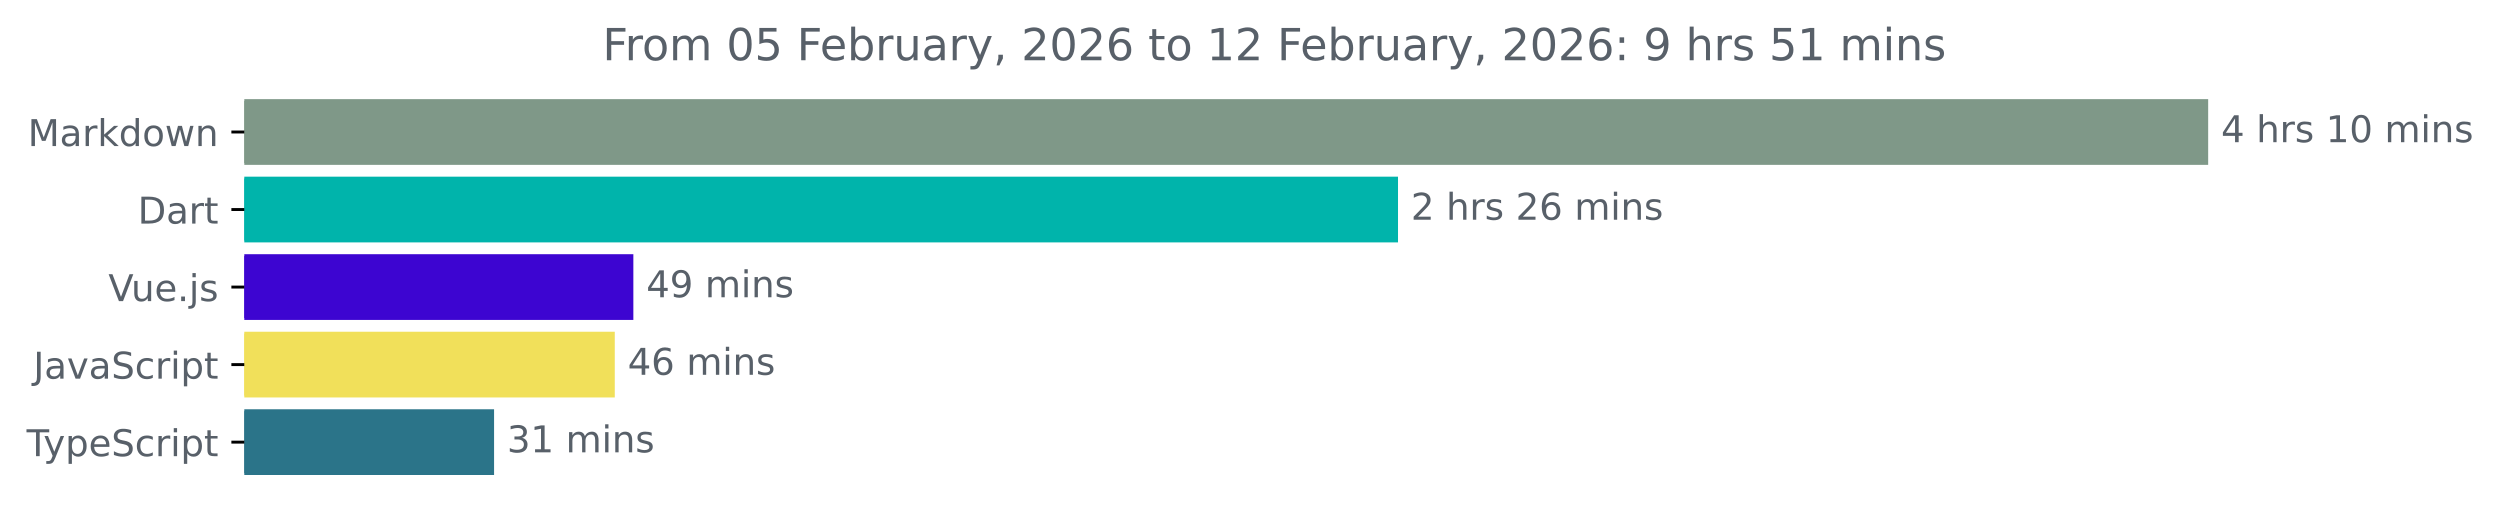
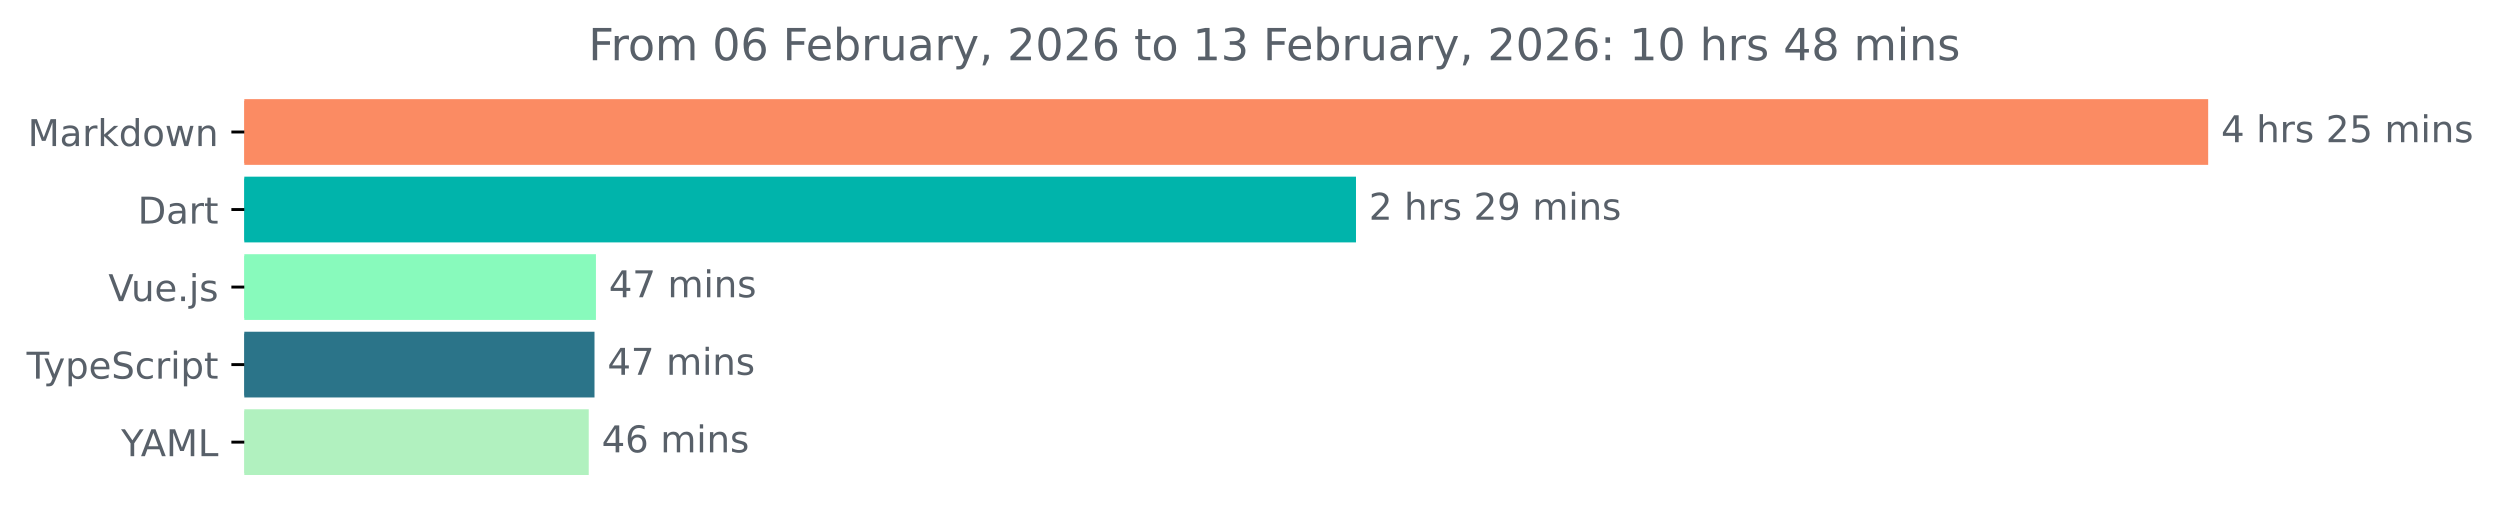
<svg xmlns="http://www.w3.org/2000/svg" xmlns:xlink="http://www.w3.org/1999/xlink" width="677.144pt" height="140.398pt" viewBox="0 0 677.144 140.398" version="1.1">
  <defs>
    <style type="text/css">*{stroke-linejoin: round; stroke-linecap: butt}</style>
  </defs>
  <g id="figure_1">
    <g id="patch_1">
      <path d="M -0 140.398  L 677.144 140.398  L 677.144 0  L -0 0  L -0 140.398  z " style="fill: none" />
    </g>
    <g id="axes_1">
      <g id="patch_2">
-         <path d="M 66.17 27.358  L 597.599 27.358  L 597.599 44.158  L 66.17 44.158  z " clip-path="url(#p8fd397d0fd)" style="fill: #7f9888; stroke: #7f9888; stroke-linejoin: miter" />
+         <path d="M 66.17 27.358  L 597.599 27.358  L 597.599 44.158  L 66.17 44.158  z " clip-path="url(#p83e1f305d3)" style="fill: #fb8b63; stroke: #fb8b63; stroke-linejoin: miter" />
      </g>
      <g id="patch_3">
-         <path d="M 66.17 48.358  L 378.161 48.358  L 378.161 65.158  L 66.17 65.158  z " clip-path="url(#p8fd397d0fd)" style="fill: #00b4ab; stroke: #00b4ab; stroke-linejoin: miter" />
+         <path d="M 66.17 48.358  L 366.78 48.358  L 366.78 65.158  L 66.17 65.158  z " clip-path="url(#p83e1f305d3)" style="fill: #00b4ab; stroke: #00b4ab; stroke-linejoin: miter" />
      </g>
      <g id="patch_4">
-         <path d="M 66.17 69.358  L 171.048 69.358  L 171.048 86.158  L 66.17 86.158  z " clip-path="url(#p8fd397d0fd)" style="fill: #3d05d1; stroke: #3d05d1; stroke-linejoin: miter" />
+         <path d="M 66.17 69.358  L 160.915 69.358  L 160.915 86.158  L 66.17 86.158  z " clip-path="url(#p83e1f305d3)" style="fill: #88fabc; stroke: #88fabc; stroke-linejoin: miter" />
      </g>
      <g id="patch_5">
-         <path d="M 66.17 90.358  L 166.018 90.358  L 166.018 107.158  L 66.17 107.158  z " clip-path="url(#p8fd397d0fd)" style="fill: #f1e05a; stroke: #f1e05a; stroke-linejoin: miter" />
+         <path d="M 66.17 90.358  L 160.525 90.358  L 160.525 107.158  L 66.17 107.158  z " clip-path="url(#p83e1f305d3)" style="fill: #2b7489; stroke: #2b7489; stroke-linejoin: miter" />
      </g>
      <g id="patch_6">
-         <path d="M 66.17 111.358  L 133.322 111.358  L 133.322 128.158  L 66.17 128.158  z " clip-path="url(#p8fd397d0fd)" style="fill: #2b7489; stroke: #2b7489; stroke-linejoin: miter" />
+         <path d="M 66.17 111.358  L 158.966 111.358  L 158.966 128.158  L 66.17 128.158  z " clip-path="url(#p83e1f305d3)" style="fill: #b1f1bf; stroke: #b1f1bf; stroke-linejoin: miter" />
      </g>
      <g id="matplotlib.axis_1" />
      <g id="matplotlib.axis_2">
        <g id="ytick_1">
          <g id="line2d_1">
            <defs>
-               <path id="m8cbf1a301f" d="M 0 0  L -3.5 0  " style="stroke: #000000; stroke-width: 0.8" />
+               <path id="mbe2064467d" d="M 0 0  L -3.5 0  " style="stroke: #000000; stroke-width: 0.8" />
            </defs>
            <g>
-               <use xlink:href="#m8cbf1a301f" x="66.17" y="35.758" style="stroke: #000000; stroke-width: 0.8" />
+               <use xlink:href="#mbe2064467d" x="66.17" y="35.758" style="stroke: #000000; stroke-width: 0.8" />
            </g>
          </g>
          <g id="text_1">
            <g style="fill: #586069" transform="translate(7.529688 39.55734) scale(0.1 -0.1)">
              <defs>
                <path id="DejaVuSans-4d" d="M 628 4666  L 1569 4666  L 2759 1491  L 3956 4666  L 4897 4666  L 4897 0  L 4281 0  L 4281 4097  L 3078 897  L 2444 897  L 1241 4097  L 1241 0  L 628 0  L 628 4666  z " transform="scale(0.015625)" />
                <path id="DejaVuSans-61" d="M 2194 1759  Q 1497 1759 1228 1600  Q 959 1441 959 1056  Q 959 750 1161 570  Q 1363 391 1709 391  Q 2188 391 2477 730  Q 2766 1069 2766 1631  L 2766 1759  L 2194 1759  z M 3341 1997  L 3341 0  L 2766 0  L 2766 531  Q 2569 213 2275 61  Q 1981 -91 1556 -91  Q 1019 -91 701 211  Q 384 513 384 1019  Q 384 1609 779 1909  Q 1175 2209 1959 2209  L 2766 2209  L 2766 2266  Q 2766 2663 2505 2880  Q 2244 3097 1772 3097  Q 1472 3097 1187 3025  Q 903 2953 641 2809  L 641 3341  Q 956 3463 1253 3523  Q 1550 3584 1831 3584  Q 2591 3584 2966 3190  Q 3341 2797 3341 1997  z " transform="scale(0.015625)" />
                <path id="DejaVuSans-72" d="M 2631 2963  Q 2534 3019 2420 3045  Q 2306 3072 2169 3072  Q 1681 3072 1420 2755  Q 1159 2438 1159 1844  L 1159 0  L 581 0  L 581 3500  L 1159 3500  L 1159 2956  Q 1341 3275 1631 3429  Q 1922 3584 2338 3584  Q 2397 3584 2469 3576  Q 2541 3569 2628 3553  L 2631 2963  z " transform="scale(0.015625)" />
                <path id="DejaVuSans-6b" d="M 581 4863  L 1159 4863  L 1159 1991  L 2875 3500  L 3609 3500  L 1753 1863  L 3688 0  L 2938 0  L 1159 1709  L 1159 0  L 581 0  L 581 4863  z " transform="scale(0.015625)" />
                <path id="DejaVuSans-64" d="M 2906 2969  L 2906 4863  L 3481 4863  L 3481 0  L 2906 0  L 2906 525  Q 2725 213 2448 61  Q 2172 -91 1784 -91  Q 1150 -91 751 415  Q 353 922 353 1747  Q 353 2572 751 3078  Q 1150 3584 1784 3584  Q 2172 3584 2448 3432  Q 2725 3281 2906 2969  z M 947 1747  Q 947 1113 1208 752  Q 1469 391 1925 391  Q 2381 391 2643 752  Q 2906 1113 2906 1747  Q 2906 2381 2643 2742  Q 2381 3103 1925 3103  Q 1469 3103 1208 2742  Q 947 2381 947 1747  z " transform="scale(0.015625)" />
                <path id="DejaVuSans-6f" d="M 1959 3097  Q 1497 3097 1228 2736  Q 959 2375 959 1747  Q 959 1119 1226 758  Q 1494 397 1959 397  Q 2419 397 2687 759  Q 2956 1122 2956 1747  Q 2956 2369 2687 2733  Q 2419 3097 1959 3097  z M 1959 3584  Q 2709 3584 3137 3096  Q 3566 2609 3566 1747  Q 3566 888 3137 398  Q 2709 -91 1959 -91  Q 1206 -91 779 398  Q 353 888 353 1747  Q 353 2609 779 3096  Q 1206 3584 1959 3584  z " transform="scale(0.015625)" />
                <path id="DejaVuSans-77" d="M 269 3500  L 844 3500  L 1563 769  L 2278 3500  L 2956 3500  L 3675 769  L 4391 3500  L 4966 3500  L 4050 0  L 3372 0  L 2619 2869  L 1863 0  L 1184 0  L 269 3500  z " transform="scale(0.015625)" />
                <path id="DejaVuSans-6e" d="M 3513 2113  L 3513 0  L 2938 0  L 2938 2094  Q 2938 2591 2744 2837  Q 2550 3084 2163 3084  Q 1697 3084 1428 2787  Q 1159 2491 1159 1978  L 1159 0  L 581 0  L 581 3500  L 1159 3500  L 1159 2956  Q 1366 3272 1645 3428  Q 1925 3584 2291 3584  Q 2894 3584 3203 3211  Q 3513 2838 3513 2113  z " transform="scale(0.015625)" />
              </defs>
              <use xlink:href="#DejaVuSans-4d" />
              <use xlink:href="#DejaVuSans-61" x="86.279" />
              <use xlink:href="#DejaVuSans-72" x="147.559" />
              <use xlink:href="#DejaVuSans-6b" x="188.672" />
              <use xlink:href="#DejaVuSans-64" x="246.582" />
              <use xlink:href="#DejaVuSans-6f" x="310.059" />
              <use xlink:href="#DejaVuSans-77" x="371.24" />
              <use xlink:href="#DejaVuSans-6e" x="453.027" />
            </g>
          </g>
        </g>
        <g id="ytick_2">
          <g id="line2d_2">
            <g>
-               <use xlink:href="#m8cbf1a301f" x="66.17" y="56.758" style="stroke: #000000; stroke-width: 0.8" />
+               <use xlink:href="#mbe2064467d" x="66.17" y="56.758" style="stroke: #000000; stroke-width: 0.8" />
            </g>
          </g>
          <g id="text_2">
            <g style="fill: #586069" transform="translate(37.31094 60.55734) scale(0.1 -0.1)">
              <defs>
                <path id="DejaVuSans-44" d="M 1259 4147  L 1259 519  L 2022 519  Q 2988 519 3436 956  Q 3884 1394 3884 2338  Q 3884 3275 3436 3711  Q 2988 4147 2022 4147  L 1259 4147  z M 628 4666  L 1925 4666  Q 3281 4666 3915 4102  Q 4550 3538 4550 2338  Q 4550 1131 3912 565  Q 3275 0 1925 0  L 628 0  L 628 4666  z " transform="scale(0.015625)" />
                <path id="DejaVuSans-74" d="M 1172 4494  L 1172 3500  L 2356 3500  L 2356 3053  L 1172 3053  L 1172 1153  Q 1172 725 1289 603  Q 1406 481 1766 481  L 2356 481  L 2356 0  L 1766 0  Q 1100 0 847 248  Q 594 497 594 1153  L 594 3053  L 172 3053  L 172 3500  L 594 3500  L 594 4494  L 1172 4494  z " transform="scale(0.015625)" />
              </defs>
              <use xlink:href="#DejaVuSans-44" />
              <use xlink:href="#DejaVuSans-61" x="77.002" />
              <use xlink:href="#DejaVuSans-72" x="138.281" />
              <use xlink:href="#DejaVuSans-74" x="179.395" />
            </g>
          </g>
        </g>
        <g id="ytick_3">
          <g id="line2d_3">
            <g>
-               <use xlink:href="#m8cbf1a301f" x="66.17" y="77.758" style="stroke: #000000; stroke-width: 0.8" />
+               <use xlink:href="#mbe2064467d" x="66.17" y="77.758" style="stroke: #000000; stroke-width: 0.8" />
            </g>
          </g>
          <g id="text_3">
            <g style="fill: #586069" transform="translate(29.34844 81.55734) scale(0.1 -0.1)">
              <defs>
                <path id="DejaVuSans-56" d="M 1831 0  L 50 4666  L 709 4666  L 2188 738  L 3669 4666  L 4325 4666  L 2547 0  L 1831 0  z " transform="scale(0.015625)" />
                <path id="DejaVuSans-75" d="M 544 1381  L 544 3500  L 1119 3500  L 1119 1403  Q 1119 906 1312 657  Q 1506 409 1894 409  Q 2359 409 2629 706  Q 2900 1003 2900 1516  L 2900 3500  L 3475 3500  L 3475 0  L 2900 0  L 2900 538  Q 2691 219 2414 64  Q 2138 -91 1772 -91  Q 1169 -91 856 284  Q 544 659 544 1381  z M 1991 3584  L 1991 3584  z " transform="scale(0.015625)" />
                <path id="DejaVuSans-65" d="M 3597 1894  L 3597 1613  L 953 1613  Q 991 1019 1311 708  Q 1631 397 2203 397  Q 2534 397 2845 478  Q 3156 559 3463 722  L 3463 178  Q 3153 47 2828 -22  Q 2503 -91 2169 -91  Q 1331 -91 842 396  Q 353 884 353 1716  Q 353 2575 817 3079  Q 1281 3584 2069 3584  Q 2775 3584 3186 3129  Q 3597 2675 3597 1894  z M 3022 2063  Q 3016 2534 2758 2815  Q 2500 3097 2075 3097  Q 1594 3097 1305 2825  Q 1016 2553 972 2059  L 3022 2063  z " transform="scale(0.015625)" />
                <path id="DejaVuSans-2e" d="M 684 794  L 1344 794  L 1344 0  L 684 0  L 684 794  z " transform="scale(0.015625)" />
                <path id="DejaVuSans-6a" d="M 603 3500  L 1178 3500  L 1178 -63  Q 1178 -731 923 -1031  Q 669 -1331 103 -1331  L -116 -1331  L -116 -844  L 38 -844  Q 366 -844 484 -692  Q 603 -541 603 -63  L 603 3500  z M 603 4863  L 1178 4863  L 1178 4134  L 603 4134  L 603 4863  z " transform="scale(0.015625)" />
                <path id="DejaVuSans-73" d="M 2834 3397  L 2834 2853  Q 2591 2978 2328 3040  Q 2066 3103 1784 3103  Q 1356 3103 1142 2972  Q 928 2841 928 2578  Q 928 2378 1081 2264  Q 1234 2150 1697 2047  L 1894 2003  Q 2506 1872 2764 1633  Q 3022 1394 3022 966  Q 3022 478 2636 193  Q 2250 -91 1575 -91  Q 1294 -91 989 -36  Q 684 19 347 128  L 347 722  Q 666 556 975 473  Q 1284 391 1588 391  Q 1994 391 2212 530  Q 2431 669 2431 922  Q 2431 1156 2273 1281  Q 2116 1406 1581 1522  L 1381 1569  Q 847 1681 609 1914  Q 372 2147 372 2553  Q 372 3047 722 3315  Q 1072 3584 1716 3584  Q 2034 3584 2315 3537  Q 2597 3491 2834 3397  z " transform="scale(0.015625)" />
              </defs>
              <use xlink:href="#DejaVuSans-56" />
              <use xlink:href="#DejaVuSans-75" x="61.658" />
              <use xlink:href="#DejaVuSans-65" x="125.037" />
              <use xlink:href="#DejaVuSans-2e" x="186.561" />
              <use xlink:href="#DejaVuSans-6a" x="218.348" />
              <use xlink:href="#DejaVuSans-73" x="246.131" />
            </g>
          </g>
        </g>
        <g id="ytick_4">
          <g id="line2d_4">
            <g>
-               <use xlink:href="#m8cbf1a301f" x="66.17" y="98.758" style="stroke: #000000; stroke-width: 0.8" />
+               <use xlink:href="#mbe2064467d" x="66.17" y="98.758" style="stroke: #000000; stroke-width: 0.8" />
            </g>
          </g>
          <g id="text_4">
-             <g style="fill: #586069" transform="translate(9.040625 102.5573) scale(0.1 -0.1)">
-               <defs>
-                 <path id="DejaVuSans-4a" d="M 628 4666  L 1259 4666  L 1259 325  Q 1259 -519 939 -900  Q 619 -1281 -91 -1281  L -331 -1281  L -331 -750  L -134 -750  Q 284 -750 456 -515  Q 628 -281 628 325  L 628 4666  z " transform="scale(0.015625)" />
-                 <path id="DejaVuSans-76" d="M 191 3500  L 800 3500  L 1894 563  L 2988 3500  L 3597 3500  L 2284 0  L 1503 0  L 191 3500  z " transform="scale(0.015625)" />
+             <g style="fill: #586069" transform="translate(7.2 102.5573) scale(0.1 -0.1)">
+               <defs>
+                 <path id="DejaVuSans-54" d="M -19 4666  L 3928 4666  L 3928 4134  L 2272 4134  L 2272 0  L 1638 0  L 1638 4134  L -19 4134  L -19 4666  z " transform="scale(0.015625)" />
+                 <path id="DejaVuSans-79" d="M 2059 -325  Q 1816 -950 1584 -1140  Q 1353 -1331 966 -1331  L 506 -1331  L 506 -850  L 844 -850  Q 1081 -850 1212 -737  Q 1344 -625 1503 -206  L 1606 56  L 191 3500  L 800 3500  L 1894 763  L 2988 3500  L 3597 3500  L 2059 -325  z " transform="scale(0.015625)" />
+                 <path id="DejaVuSans-70" d="M 1159 525  L 1159 -1331  L 581 -1331  L 581 3500  L 1159 3500  L 1159 2969  Q 1341 3281 1617 3432  Q 1894 3584 2278 3584  Q 2916 3584 3314 3078  Q 3713 2572 3713 1747  Q 3713 922 3314 415  Q 2916 -91 2278 -91  Q 1894 -91 1617 61  Q 1341 213 1159 525  z M 3116 1747  Q 3116 2381 2855 2742  Q 2594 3103 2138 3103  Q 1681 3103 1420 2742  Q 1159 2381 1159 1747  Q 1159 1113 1420 752  Q 1681 391 2138 391  Q 2594 391 2855 752  Q 3116 1113 3116 1747  z " transform="scale(0.015625)" />
                <path id="DejaVuSans-53" d="M 3425 4513  L 3425 3897  Q 3066 4069 2747 4153  Q 2428 4238 2131 4238  Q 1616 4238 1336 4038  Q 1056 3838 1056 3469  Q 1056 3159 1242 3001  Q 1428 2844 1947 2747  L 2328 2669  Q 3034 2534 3370 2195  Q 3706 1856 3706 1288  Q 3706 609 3251 259  Q 2797 -91 1919 -91  Q 1588 -91 1214 -16  Q 841 59 441 206  L 441 856  Q 825 641 1194 531  Q 1563 422 1919 422  Q 2459 422 2753 634  Q 3047 847 3047 1241  Q 3047 1584 2836 1778  Q 2625 1972 2144 2069  L 1759 2144  Q 1053 2284 737 2584  Q 422 2884 422 3419  Q 422 4038 858 4394  Q 1294 4750 2059 4750  Q 2388 4750 2728 4690  Q 3069 4631 3425 4513  z " transform="scale(0.015625)" />
                <path id="DejaVuSans-63" d="M 3122 3366  L 3122 2828  Q 2878 2963 2633 3030  Q 2388 3097 2138 3097  Q 1578 3097 1268 2742  Q 959 2388 959 1747  Q 959 1106 1268 751  Q 1578 397 2138 397  Q 2388 397 2633 464  Q 2878 531 3122 666  L 3122 134  Q 2881 22 2623 -34  Q 2366 -91 2075 -91  Q 1284 -91 818 406  Q 353 903 353 1747  Q 353 2603 823 3093  Q 1294 3584 2113 3584  Q 2378 3584 2631 3529  Q 2884 3475 3122 3366  z " transform="scale(0.015625)" />
                <path id="DejaVuSans-69" d="M 603 3500  L 1178 3500  L 1178 0  L 603 0  L 603 3500  z M 603 4863  L 1178 4863  L 1178 4134  L 603 4134  L 603 4863  z " transform="scale(0.015625)" />
-                 <path id="DejaVuSans-70" d="M 1159 525  L 1159 -1331  L 581 -1331  L 581 3500  L 1159 3500  L 1159 2969  Q 1341 3281 1617 3432  Q 1894 3584 2278 3584  Q 2916 3584 3314 3078  Q 3713 2572 3713 1747  Q 3713 922 3314 415  Q 2916 -91 2278 -91  Q 1894 -91 1617 61  Q 1341 213 1159 525  z M 3116 1747  Q 3116 2381 2855 2742  Q 2594 3103 2138 3103  Q 1681 3103 1420 2742  Q 1159 2381 1159 1747  Q 1159 1113 1420 752  Q 1681 391 2138 391  Q 2594 391 2855 752  Q 3116 1113 3116 1747  z " transform="scale(0.015625)" />
-               </defs>
-               <use xlink:href="#DejaVuSans-4a" />
-               <use xlink:href="#DejaVuSans-61" x="29.492" />
-               <use xlink:href="#DejaVuSans-76" x="90.771" />
-               <use xlink:href="#DejaVuSans-61" x="149.951" />
-               <use xlink:href="#DejaVuSans-53" x="211.23" />
-               <use xlink:href="#DejaVuSans-63" x="274.707" />
-               <use xlink:href="#DejaVuSans-72" x="329.688" />
-               <use xlink:href="#DejaVuSans-69" x="370.801" />
-               <use xlink:href="#DejaVuSans-70" x="398.584" />
-               <use xlink:href="#DejaVuSans-74" x="462.061" />
-             </g>
-           </g>
-         </g>
-         <g id="ytick_5">
-           <g id="line2d_5">
-             <g>
-               <use xlink:href="#m8cbf1a301f" x="66.17" y="119.758" style="stroke: #000000; stroke-width: 0.8" />
-             </g>
-           </g>
-           <g id="text_5">
-             <g style="fill: #586069" transform="translate(7.2 123.5573) scale(0.1 -0.1)">
-               <defs>
-                 <path id="DejaVuSans-54" d="M -19 4666  L 3928 4666  L 3928 4134  L 2272 4134  L 2272 0  L 1638 0  L 1638 4134  L -19 4134  L -19 4666  z " transform="scale(0.015625)" />
-                 <path id="DejaVuSans-79" d="M 2059 -325  Q 1816 -950 1584 -1140  Q 1353 -1331 966 -1331  L 506 -1331  L 506 -850  L 844 -850  Q 1081 -850 1212 -737  Q 1344 -625 1503 -206  L 1606 56  L 191 3500  L 800 3500  L 1894 763  L 2988 3500  L 3597 3500  L 2059 -325  z " transform="scale(0.015625)" />
              </defs>
              <use xlink:href="#DejaVuSans-54" />
              <use xlink:href="#DejaVuSans-79" x="45.459" />
              <use xlink:href="#DejaVuSans-70" x="104.639" />
              <use xlink:href="#DejaVuSans-65" x="168.115" />
              <use xlink:href="#DejaVuSans-53" x="229.639" />
              <use xlink:href="#DejaVuSans-63" x="293.115" />
              <use xlink:href="#DejaVuSans-72" x="348.096" />
              <use xlink:href="#DejaVuSans-69" x="389.209" />
              <use xlink:href="#DejaVuSans-70" x="416.992" />
              <use xlink:href="#DejaVuSans-74" x="480.469" />
            </g>
          </g>
        </g>
+         <g id="ytick_5">
+           <g id="line2d_5">
+             <g>
+               <use xlink:href="#mbe2064467d" x="66.17" y="119.758" style="stroke: #000000; stroke-width: 0.8" />
+             </g>
+           </g>
+           <g id="text_5">
+             <g style="fill: #586069" transform="translate(32.79688 123.5573) scale(0.1 -0.1)">
+               <defs>
+                 <path id="DejaVuSans-59" d="M -13 4666  L 666 4666  L 1959 2747  L 3244 4666  L 3922 4666  L 2272 2222  L 2272 0  L 1638 0  L 1638 2222  L -13 4666  z " transform="scale(0.015625)" />
+                 <path id="DejaVuSans-41" d="M 2188 4044  L 1331 1722  L 3047 1722  L 2188 4044  z M 1831 4666  L 2547 4666  L 4325 0  L 3669 0  L 3244 1197  L 1141 1197  L 716 0  L 50 0  L 1831 4666  z " transform="scale(0.015625)" />
+                 <path id="DejaVuSans-4c" d="M 628 4666  L 1259 4666  L 1259 531  L 3531 531  L 3531 0  L 628 0  L 628 4666  z " transform="scale(0.015625)" />
+               </defs>
+               <use xlink:href="#DejaVuSans-59" />
+               <use xlink:href="#DejaVuSans-41" x="53.334" />
+               <use xlink:href="#DejaVuSans-4d" x="121.742" />
+               <use xlink:href="#DejaVuSans-4c" x="208.021" />
+             </g>
+           </g>
+         </g>
      </g>
      <g id="text_6">
        <g style="fill: #586069" transform="translate(601.5989 38.5175) scale(0.1 -0.1)">
          <defs>
            <path id="DejaVuSans-34" d="M 2419 4116  L 825 1625  L 2419 1625  L 2419 4116  z M 2253 4666  L 3047 4666  L 3047 1625  L 3713 1625  L 3713 1100  L 3047 1100  L 3047 0  L 2419 0  L 2419 1100  L 313 1100  L 313 1709  L 2253 4666  z " transform="scale(0.015625)" />
            <path id="DejaVuSans-20" transform="scale(0.015625)" />
            <path id="DejaVuSans-68" d="M 3513 2113  L 3513 0  L 2938 0  L 2938 2094  Q 2938 2591 2744 2837  Q 2550 3084 2163 3084  Q 1697 3084 1428 2787  Q 1159 2491 1159 1978  L 1159 0  L 581 0  L 581 4863  L 1159 4863  L 1159 2956  Q 1366 3272 1645 3428  Q 1925 3584 2291 3584  Q 2894 3584 3203 3211  Q 3513 2838 3513 2113  z " transform="scale(0.015625)" />
-             <path id="DejaVuSans-31" d="M 794 531  L 1825 531  L 1825 4091  L 703 3866  L 703 4441  L 1819 4666  L 2450 4666  L 2450 531  L 3481 531  L 3481 0  L 794 0  L 794 531  z " transform="scale(0.015625)" />
-             <path id="DejaVuSans-30" d="M 2034 4250  Q 1547 4250 1301 3770  Q 1056 3291 1056 2328  Q 1056 1369 1301 889  Q 1547 409 2034 409  Q 2525 409 2770 889  Q 3016 1369 3016 2328  Q 3016 3291 2770 3770  Q 2525 4250 2034 4250  z M 2034 4750  Q 2819 4750 3233 4129  Q 3647 3509 3647 2328  Q 3647 1150 3233 529  Q 2819 -91 2034 -91  Q 1250 -91 836 529  Q 422 1150 422 2328  Q 422 3509 836 4129  Q 1250 4750 2034 4750  z " transform="scale(0.015625)" />
+             <path id="DejaVuSans-32" d="M 1228 531  L 3431 531  L 3431 0  L 469 0  L 469 531  Q 828 903 1448 1529  Q 2069 2156 2228 2338  Q 2531 2678 2651 2914  Q 2772 3150 2772 3378  Q 2772 3750 2511 3984  Q 2250 4219 1831 4219  Q 1534 4219 1204 4116  Q 875 4013 500 3803  L 500 4441  Q 881 4594 1212 4672  Q 1544 4750 1819 4750  Q 2544 4750 2975 4387  Q 3406 4025 3406 3419  Q 3406 3131 3298 2873  Q 3191 2616 2906 2266  Q 2828 2175 2409 1742  Q 1991 1309 1228 531  z " transform="scale(0.015625)" />
+             <path id="DejaVuSans-35" d="M 691 4666  L 3169 4666  L 3169 4134  L 1269 4134  L 1269 2991  Q 1406 3038 1543 3061  Q 1681 3084 1819 3084  Q 2600 3084 3056 2656  Q 3513 2228 3513 1497  Q 3513 744 3044 326  Q 2575 -91 1722 -91  Q 1428 -91 1123 -41  Q 819 9 494 109  L 494 744  Q 775 591 1075 516  Q 1375 441 1709 441  Q 2250 441 2565 725  Q 2881 1009 2881 1497  Q 2881 1984 2565 2268  Q 2250 2553 1709 2553  Q 1456 2553 1204 2497  Q 953 2441 691 2322  L 691 4666  z " transform="scale(0.015625)" />
            <path id="DejaVuSans-6d" d="M 3328 2828  Q 3544 3216 3844 3400  Q 4144 3584 4550 3584  Q 5097 3584 5394 3201  Q 5691 2819 5691 2113  L 5691 0  L 5113 0  L 5113 2094  Q 5113 2597 4934 2840  Q 4756 3084 4391 3084  Q 3944 3084 3684 2787  Q 3425 2491 3425 1978  L 3425 0  L 2847 0  L 2847 2094  Q 2847 2600 2669 2842  Q 2491 3084 2119 3084  Q 1678 3084 1418 2786  Q 1159 2488 1159 1978  L 1159 0  L 581 0  L 581 3500  L 1159 3500  L 1159 2956  Q 1356 3278 1631 3431  Q 1906 3584 2284 3584  Q 2666 3584 2933 3390  Q 3200 3197 3328 2828  z " transform="scale(0.015625)" />
          </defs>
          <use xlink:href="#DejaVuSans-34" />
          <use xlink:href="#DejaVuSans-20" x="63.623" />
          <use xlink:href="#DejaVuSans-68" x="95.41" />
          <use xlink:href="#DejaVuSans-72" x="158.789" />
          <use xlink:href="#DejaVuSans-73" x="199.902" />
          <use xlink:href="#DejaVuSans-20" x="252.002" />
-           <use xlink:href="#DejaVuSans-31" x="283.789" />
-           <use xlink:href="#DejaVuSans-30" x="347.412" />
+           <use xlink:href="#DejaVuSans-32" x="283.789" />
+           <use xlink:href="#DejaVuSans-35" x="347.412" />
          <use xlink:href="#DejaVuSans-20" x="411.035" />
          <use xlink:href="#DejaVuSans-6d" x="442.822" />
          <use xlink:href="#DejaVuSans-69" x="540.234" />
          <use xlink:href="#DejaVuSans-6e" x="568.018" />
          <use xlink:href="#DejaVuSans-73" x="631.396" />
        </g>
      </g>
      <g id="text_7">
-         <g style="fill: #586069" transform="translate(382.1614 59.5175) scale(0.1 -0.1)">
-           <defs>
-             <path id="DejaVuSans-32" d="M 1228 531  L 3431 531  L 3431 0  L 469 0  L 469 531  Q 828 903 1448 1529  Q 2069 2156 2228 2338  Q 2531 2678 2651 2914  Q 2772 3150 2772 3378  Q 2772 3750 2511 3984  Q 2250 4219 1831 4219  Q 1534 4219 1204 4116  Q 875 4013 500 3803  L 500 4441  Q 881 4594 1212 4672  Q 1544 4750 1819 4750  Q 2544 4750 2975 4387  Q 3406 4025 3406 3419  Q 3406 3131 3298 2873  Q 3191 2616 2906 2266  Q 2828 2175 2409 1742  Q 1991 1309 1228 531  z " transform="scale(0.015625)" />
-             <path id="DejaVuSans-36" d="M 2113 2584  Q 1688 2584 1439 2293  Q 1191 2003 1191 1497  Q 1191 994 1439 701  Q 1688 409 2113 409  Q 2538 409 2786 701  Q 3034 994 3034 1497  Q 3034 2003 2786 2293  Q 2538 2584 2113 2584  z M 3366 4563  L 3366 3988  Q 3128 4100 2886 4159  Q 2644 4219 2406 4219  Q 1781 4219 1451 3797  Q 1122 3375 1075 2522  Q 1259 2794 1537 2939  Q 1816 3084 2150 3084  Q 2853 3084 3261 2657  Q 3669 2231 3669 1497  Q 3669 778 3244 343  Q 2819 -91 2113 -91  Q 1303 -91 875 529  Q 447 1150 447 2328  Q 447 3434 972 4092  Q 1497 4750 2381 4750  Q 2619 4750 2861 4703  Q 3103 4656 3366 4563  z " transform="scale(0.015625)" />
+         <g style="fill: #586069" transform="translate(370.7803 59.5175) scale(0.1 -0.1)">
+           <defs>
+             <path id="DejaVuSans-39" d="M 703 97  L 703 672  Q 941 559 1184 500  Q 1428 441 1663 441  Q 2288 441 2617 861  Q 2947 1281 2994 2138  Q 2813 1869 2534 1725  Q 2256 1581 1919 1581  Q 1219 1581 811 2004  Q 403 2428 403 3163  Q 403 3881 828 4315  Q 1253 4750 1959 4750  Q 2769 4750 3195 4129  Q 3622 3509 3622 2328  Q 3622 1225 3098 567  Q 2575 -91 1691 -91  Q 1453 -91 1209 -44  Q 966 3 703 97  z M 1959 2075  Q 2384 2075 2632 2365  Q 2881 2656 2881 3163  Q 2881 3666 2632 3958  Q 2384 4250 1959 4250  Q 1534 4250 1286 3958  Q 1038 3666 1038 3163  Q 1038 2656 1286 2365  Q 1534 2075 1959 2075  z " transform="scale(0.015625)" />
          </defs>
          <use xlink:href="#DejaVuSans-32" />
          <use xlink:href="#DejaVuSans-20" x="63.623" />
          <use xlink:href="#DejaVuSans-68" x="95.41" />
          <use xlink:href="#DejaVuSans-72" x="158.789" />
          <use xlink:href="#DejaVuSans-73" x="199.902" />
          <use xlink:href="#DejaVuSans-20" x="252.002" />
          <use xlink:href="#DejaVuSans-32" x="283.789" />
-           <use xlink:href="#DejaVuSans-36" x="347.412" />
+           <use xlink:href="#DejaVuSans-39" x="347.412" />
          <use xlink:href="#DejaVuSans-20" x="411.035" />
          <use xlink:href="#DejaVuSans-6d" x="442.822" />
          <use xlink:href="#DejaVuSans-69" x="540.234" />
          <use xlink:href="#DejaVuSans-6e" x="568.018" />
          <use xlink:href="#DejaVuSans-73" x="631.396" />
        </g>
      </g>
      <g id="text_8">
-         <g style="fill: #586069" transform="translate(175.0476 80.5175) scale(0.1 -0.1)">
-           <defs>
-             <path id="DejaVuSans-39" d="M 703 97  L 703 672  Q 941 559 1184 500  Q 1428 441 1663 441  Q 2288 441 2617 861  Q 2947 1281 2994 2138  Q 2813 1869 2534 1725  Q 2256 1581 1919 1581  Q 1219 1581 811 2004  Q 403 2428 403 3163  Q 403 3881 828 4315  Q 1253 4750 1959 4750  Q 2769 4750 3195 4129  Q 3622 3509 3622 2328  Q 3622 1225 3098 567  Q 2575 -91 1691 -91  Q 1453 -91 1209 -44  Q 966 3 703 97  z M 1959 2075  Q 2384 2075 2632 2365  Q 2881 2656 2881 3163  Q 2881 3666 2632 3958  Q 2384 4250 1959 4250  Q 1534 4250 1286 3958  Q 1038 3666 1038 3163  Q 1038 2656 1286 2365  Q 1534 2075 1959 2075  z " transform="scale(0.015625)" />
+         <g style="fill: #586069" transform="translate(164.9151 80.5175) scale(0.1 -0.1)">
+           <defs>
+             <path id="DejaVuSans-37" d="M 525 4666  L 3525 4666  L 3525 4397  L 1831 0  L 1172 0  L 2766 4134  L 525 4134  L 525 4666  z " transform="scale(0.015625)" />
          </defs>
          <use xlink:href="#DejaVuSans-34" />
-           <use xlink:href="#DejaVuSans-39" x="63.623" />
+           <use xlink:href="#DejaVuSans-37" x="63.623" />
          <use xlink:href="#DejaVuSans-20" x="127.246" />
          <use xlink:href="#DejaVuSans-6d" x="159.033" />
          <use xlink:href="#DejaVuSans-69" x="256.445" />
          <use xlink:href="#DejaVuSans-6e" x="284.229" />
          <use xlink:href="#DejaVuSans-73" x="347.607" />
        </g>
      </g>
      <g id="text_9">
-         <g style="fill: #586069" transform="translate(170.0175 101.5175) scale(0.1 -0.1)">
+         <g style="fill: #586069" transform="translate(164.5252 101.5175) scale(0.1 -0.1)">
+           <use xlink:href="#DejaVuSans-34" />
+           <use xlink:href="#DejaVuSans-37" x="63.623" />
+           <use xlink:href="#DejaVuSans-20" x="127.246" />
+           <use xlink:href="#DejaVuSans-6d" x="159.033" />
+           <use xlink:href="#DejaVuSans-69" x="256.445" />
+           <use xlink:href="#DejaVuSans-6e" x="284.229" />
+           <use xlink:href="#DejaVuSans-73" x="347.607" />
+         </g>
+       </g>
+       <g id="text_10">
+         <g style="fill: #586069" transform="translate(162.9656 122.5175) scale(0.1 -0.1)">
+           <defs>
+             <path id="DejaVuSans-36" d="M 2113 2584  Q 1688 2584 1439 2293  Q 1191 2003 1191 1497  Q 1191 994 1439 701  Q 1688 409 2113 409  Q 2538 409 2786 701  Q 3034 994 3034 1497  Q 3034 2003 2786 2293  Q 2538 2584 2113 2584  z M 3366 4563  L 3366 3988  Q 3128 4100 2886 4159  Q 2644 4219 2406 4219  Q 1781 4219 1451 3797  Q 1122 3375 1075 2522  Q 1259 2794 1537 2939  Q 1816 3084 2150 3084  Q 2853 3084 3261 2657  Q 3669 2231 3669 1497  Q 3669 778 3244 343  Q 2819 -91 2113 -91  Q 1303 -91 875 529  Q 447 1150 447 2328  Q 447 3434 972 4092  Q 1497 4750 2381 4750  Q 2619 4750 2861 4703  Q 3103 4656 3366 4563  z " transform="scale(0.015625)" />
+           </defs>
          <use xlink:href="#DejaVuSans-34" />
          <use xlink:href="#DejaVuSans-36" x="63.623" />
          <use xlink:href="#DejaVuSans-20" x="127.246" />
          <use xlink:href="#DejaVuSans-6d" x="159.033" />
          <use xlink:href="#DejaVuSans-69" x="256.445" />
          <use xlink:href="#DejaVuSans-6e" x="284.229" />
          <use xlink:href="#DejaVuSans-73" x="347.607" />
        </g>
      </g>
-       <g id="text_10">
-         <g style="fill: #586069" transform="translate(137.322 122.5175) scale(0.1 -0.1)">
-           <defs>
-             <path id="DejaVuSans-33" d="M 2597 2516  Q 3050 2419 3304 2112  Q 3559 1806 3559 1356  Q 3559 666 3084 287  Q 2609 -91 1734 -91  Q 1441 -91 1130 -33  Q 819 25 488 141  L 488 750  Q 750 597 1062 519  Q 1375 441 1716 441  Q 2309 441 2620 675  Q 2931 909 2931 1356  Q 2931 1769 2642 2001  Q 2353 2234 1838 2234  L 1294 2234  L 1294 2753  L 1863 2753  Q 2328 2753 2575 2939  Q 2822 3125 2822 3475  Q 2822 3834 2567 4026  Q 2313 4219 1838 4219  Q 1578 4219 1281 4162  Q 984 4106 628 3988  L 628 4550  Q 988 4650 1302 4700  Q 1616 4750 1894 4750  Q 2613 4750 3031 4423  Q 3450 4097 3450 3541  Q 3450 3153 3228 2886  Q 3006 2619 2597 2516  z " transform="scale(0.015625)" />
-           </defs>
-           <use xlink:href="#DejaVuSans-33" />
-           <use xlink:href="#DejaVuSans-31" x="63.623" />
-           <use xlink:href="#DejaVuSans-20" x="127.246" />
-           <use xlink:href="#DejaVuSans-6d" x="159.033" />
-           <use xlink:href="#DejaVuSans-69" x="256.445" />
-           <use xlink:href="#DejaVuSans-6e" x="284.229" />
-           <use xlink:href="#DejaVuSans-73" x="347.607" />
-         </g>
-       </g>
      <g id="text_11">
-         <g style="fill: #586069" transform="translate(163.2053 16.31812) scale(0.12 -0.12)">
+         <g style="fill: #586069" transform="translate(159.3878 16.31812) scale(0.12 -0.12)">
          <defs>
            <path id="DejaVuSans-46" d="M 628 4666  L 3309 4666  L 3309 4134  L 1259 4134  L 1259 2759  L 3109 2759  L 3109 2228  L 1259 2228  L 1259 0  L 628 0  L 628 4666  z " transform="scale(0.015625)" />
-             <path id="DejaVuSans-35" d="M 691 4666  L 3169 4666  L 3169 4134  L 1269 4134  L 1269 2991  Q 1406 3038 1543 3061  Q 1681 3084 1819 3084  Q 2600 3084 3056 2656  Q 3513 2228 3513 1497  Q 3513 744 3044 326  Q 2575 -91 1722 -91  Q 1428 -91 1123 -41  Q 819 9 494 109  L 494 744  Q 775 591 1075 516  Q 1375 441 1709 441  Q 2250 441 2565 725  Q 2881 1009 2881 1497  Q 2881 1984 2565 2268  Q 2250 2553 1709 2553  Q 1456 2553 1204 2497  Q 953 2441 691 2322  L 691 4666  z " transform="scale(0.015625)" />
+             <path id="DejaVuSans-30" d="M 2034 4250  Q 1547 4250 1301 3770  Q 1056 3291 1056 2328  Q 1056 1369 1301 889  Q 1547 409 2034 409  Q 2525 409 2770 889  Q 3016 1369 3016 2328  Q 3016 3291 2770 3770  Q 2525 4250 2034 4250  z M 2034 4750  Q 2819 4750 3233 4129  Q 3647 3509 3647 2328  Q 3647 1150 3233 529  Q 2819 -91 2034 -91  Q 1250 -91 836 529  Q 422 1150 422 2328  Q 422 3509 836 4129  Q 1250 4750 2034 4750  z " transform="scale(0.015625)" />
            <path id="DejaVuSans-62" d="M 3116 1747  Q 3116 2381 2855 2742  Q 2594 3103 2138 3103  Q 1681 3103 1420 2742  Q 1159 2381 1159 1747  Q 1159 1113 1420 752  Q 1681 391 2138 391  Q 2594 391 2855 752  Q 3116 1113 3116 1747  z M 1159 2969  Q 1341 3281 1617 3432  Q 1894 3584 2278 3584  Q 2916 3584 3314 3078  Q 3713 2572 3713 1747  Q 3713 922 3314 415  Q 2916 -91 2278 -91  Q 1894 -91 1617 61  Q 1341 213 1159 525  L 1159 0  L 581 0  L 581 4863  L 1159 4863  L 1159 2969  z " transform="scale(0.015625)" />
            <path id="DejaVuSans-2c" d="M 750 794  L 1409 794  L 1409 256  L 897 -744  L 494 -744  L 750 256  L 750 794  z " transform="scale(0.015625)" />
+             <path id="DejaVuSans-31" d="M 794 531  L 1825 531  L 1825 4091  L 703 3866  L 703 4441  L 1819 4666  L 2450 4666  L 2450 531  L 3481 531  L 3481 0  L 794 0  L 794 531  z " transform="scale(0.015625)" />
+             <path id="DejaVuSans-33" d="M 2597 2516  Q 3050 2419 3304 2112  Q 3559 1806 3559 1356  Q 3559 666 3084 287  Q 2609 -91 1734 -91  Q 1441 -91 1130 -33  Q 819 25 488 141  L 488 750  Q 750 597 1062 519  Q 1375 441 1716 441  Q 2309 441 2620 675  Q 2931 909 2931 1356  Q 2931 1769 2642 2001  Q 2353 2234 1838 2234  L 1294 2234  L 1294 2753  L 1863 2753  Q 2328 2753 2575 2939  Q 2822 3125 2822 3475  Q 2822 3834 2567 4026  Q 2313 4219 1838 4219  Q 1578 4219 1281 4162  Q 984 4106 628 3988  L 628 4550  Q 988 4650 1302 4700  Q 1616 4750 1894 4750  Q 2613 4750 3031 4423  Q 3450 4097 3450 3541  Q 3450 3153 3228 2886  Q 3006 2619 2597 2516  z " transform="scale(0.015625)" />
            <path id="DejaVuSans-3a" d="M 750 794  L 1409 794  L 1409 0  L 750 0  L 750 794  z M 750 3309  L 1409 3309  L 1409 2516  L 750 2516  L 750 3309  z " transform="scale(0.015625)" />
+             <path id="DejaVuSans-38" d="M 2034 2216  Q 1584 2216 1326 1975  Q 1069 1734 1069 1313  Q 1069 891 1326 650  Q 1584 409 2034 409  Q 2484 409 2743 651  Q 3003 894 3003 1313  Q 3003 1734 2745 1975  Q 2488 2216 2034 2216  z M 1403 2484  Q 997 2584 770 2862  Q 544 3141 544 3541  Q 544 4100 942 4425  Q 1341 4750 2034 4750  Q 2731 4750 3128 4425  Q 3525 4100 3525 3541  Q 3525 3141 3298 2862  Q 3072 2584 2669 2484  Q 3125 2378 3379 2068  Q 3634 1759 3634 1313  Q 3634 634 3220 271  Q 2806 -91 2034 -91  Q 1263 -91 848 271  Q 434 634 434 1313  Q 434 1759 690 2068  Q 947 2378 1403 2484  z M 1172 3481  Q 1172 3119 1398 2916  Q 1625 2713 2034 2713  Q 2441 2713 2670 2916  Q 2900 3119 2900 3481  Q 2900 3844 2670 4047  Q 2441 4250 2034 4250  Q 1625 4250 1398 4047  Q 1172 3844 1172 3481  z " transform="scale(0.015625)" />
          </defs>
          <use xlink:href="#DejaVuSans-46" />
          <use xlink:href="#DejaVuSans-72" x="50.27" />
          <use xlink:href="#DejaVuSans-6f" x="89.133" />
          <use xlink:href="#DejaVuSans-6d" x="150.314" />
          <use xlink:href="#DejaVuSans-20" x="247.727" />
          <use xlink:href="#DejaVuSans-30" x="279.514" />
-           <use xlink:href="#DejaVuSans-35" x="343.137" />
+           <use xlink:href="#DejaVuSans-36" x="343.137" />
          <use xlink:href="#DejaVuSans-20" x="406.76" />
          <use xlink:href="#DejaVuSans-46" x="438.547" />
          <use xlink:href="#DejaVuSans-65" x="490.566" />
          <use xlink:href="#DejaVuSans-62" x="552.09" />
          <use xlink:href="#DejaVuSans-72" x="615.566" />
          <use xlink:href="#DejaVuSans-75" x="656.68" />
          <use xlink:href="#DejaVuSans-61" x="720.059" />
          <use xlink:href="#DejaVuSans-72" x="781.338" />
          <use xlink:href="#DejaVuSans-79" x="822.451" />
          <use xlink:href="#DejaVuSans-2c" x="881.631" />
          <use xlink:href="#DejaVuSans-20" x="913.418" />
          <use xlink:href="#DejaVuSans-32" x="945.205" />
          <use xlink:href="#DejaVuSans-30" x="1008.828" />
          <use xlink:href="#DejaVuSans-32" x="1072.451" />
          <use xlink:href="#DejaVuSans-36" x="1136.074" />
          <use xlink:href="#DejaVuSans-20" x="1199.697" />
          <use xlink:href="#DejaVuSans-74" x="1231.484" />
          <use xlink:href="#DejaVuSans-6f" x="1270.693" />
          <use xlink:href="#DejaVuSans-20" x="1331.875" />
          <use xlink:href="#DejaVuSans-31" x="1363.662" />
-           <use xlink:href="#DejaVuSans-32" x="1427.285" />
+           <use xlink:href="#DejaVuSans-33" x="1427.285" />
          <use xlink:href="#DejaVuSans-20" x="1490.908" />
          <use xlink:href="#DejaVuSans-46" x="1522.695" />
          <use xlink:href="#DejaVuSans-65" x="1574.715" />
          <use xlink:href="#DejaVuSans-62" x="1636.238" />
          <use xlink:href="#DejaVuSans-72" x="1699.715" />
          <use xlink:href="#DejaVuSans-75" x="1740.828" />
          <use xlink:href="#DejaVuSans-61" x="1804.207" />
          <use xlink:href="#DejaVuSans-72" x="1865.486" />
          <use xlink:href="#DejaVuSans-79" x="1906.6" />
          <use xlink:href="#DejaVuSans-2c" x="1965.779" />
          <use xlink:href="#DejaVuSans-20" x="1997.566" />
          <use xlink:href="#DejaVuSans-32" x="2029.354" />
          <use xlink:href="#DejaVuSans-30" x="2092.977" />
          <use xlink:href="#DejaVuSans-32" x="2156.6" />
          <use xlink:href="#DejaVuSans-36" x="2220.223" />
          <use xlink:href="#DejaVuSans-3a" x="2283.846" />
          <use xlink:href="#DejaVuSans-20" x="2317.537" />
-           <use xlink:href="#DejaVuSans-39" x="2349.324" />
-           <use xlink:href="#DejaVuSans-20" x="2412.947" />
-           <use xlink:href="#DejaVuSans-68" x="2444.734" />
-           <use xlink:href="#DejaVuSans-72" x="2508.113" />
-           <use xlink:href="#DejaVuSans-73" x="2549.227" />
-           <use xlink:href="#DejaVuSans-20" x="2601.326" />
-           <use xlink:href="#DejaVuSans-35" x="2633.113" />
-           <use xlink:href="#DejaVuSans-31" x="2696.736" />
-           <use xlink:href="#DejaVuSans-20" x="2760.359" />
-           <use xlink:href="#DejaVuSans-6d" x="2792.146" />
-           <use xlink:href="#DejaVuSans-69" x="2889.559" />
-           <use xlink:href="#DejaVuSans-6e" x="2917.342" />
-           <use xlink:href="#DejaVuSans-73" x="2980.721" />
+           <use xlink:href="#DejaVuSans-31" x="2349.324" />
+           <use xlink:href="#DejaVuSans-30" x="2412.947" />
+           <use xlink:href="#DejaVuSans-20" x="2476.57" />
+           <use xlink:href="#DejaVuSans-68" x="2508.357" />
+           <use xlink:href="#DejaVuSans-72" x="2571.736" />
+           <use xlink:href="#DejaVuSans-73" x="2612.85" />
+           <use xlink:href="#DejaVuSans-20" x="2664.949" />
+           <use xlink:href="#DejaVuSans-34" x="2696.736" />
+           <use xlink:href="#DejaVuSans-38" x="2760.359" />
+           <use xlink:href="#DejaVuSans-20" x="2823.982" />
+           <use xlink:href="#DejaVuSans-6d" x="2855.77" />
+           <use xlink:href="#DejaVuSans-69" x="2953.182" />
+           <use xlink:href="#DejaVuSans-6e" x="2980.965" />
+           <use xlink:href="#DejaVuSans-73" x="3044.344" />
        </g>
      </g>
    </g>
  </g>
  <defs>
-     <clipPath id="p8fd397d0fd">
+     <clipPath id="p83e1f305d3">
      <rect x="66.17" y="22.318" width="558" height="110.88" />
    </clipPath>
  </defs>
</svg>
